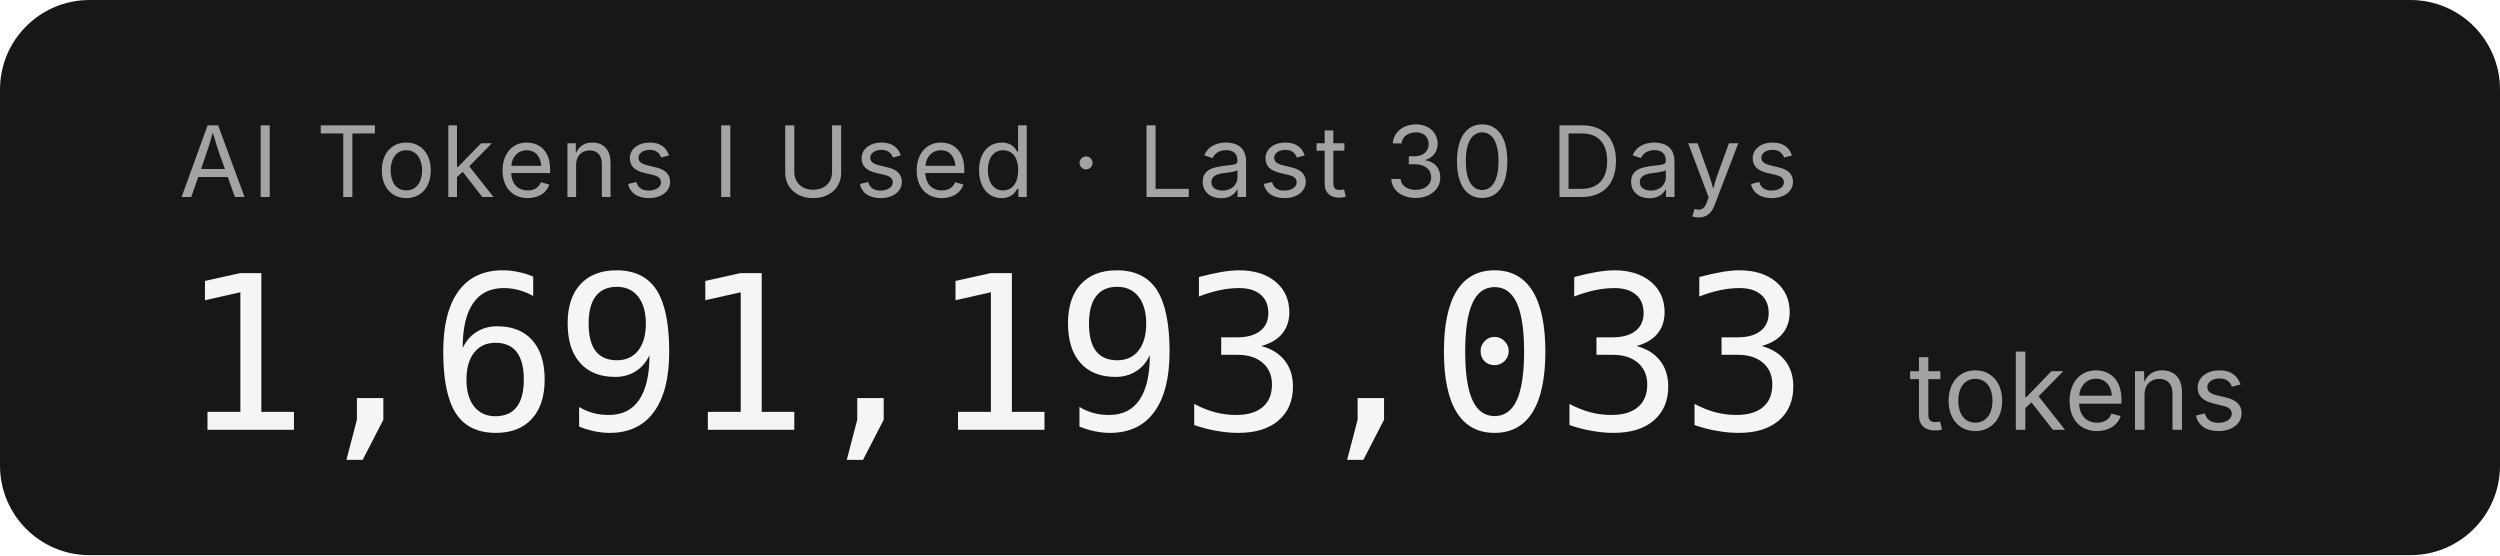
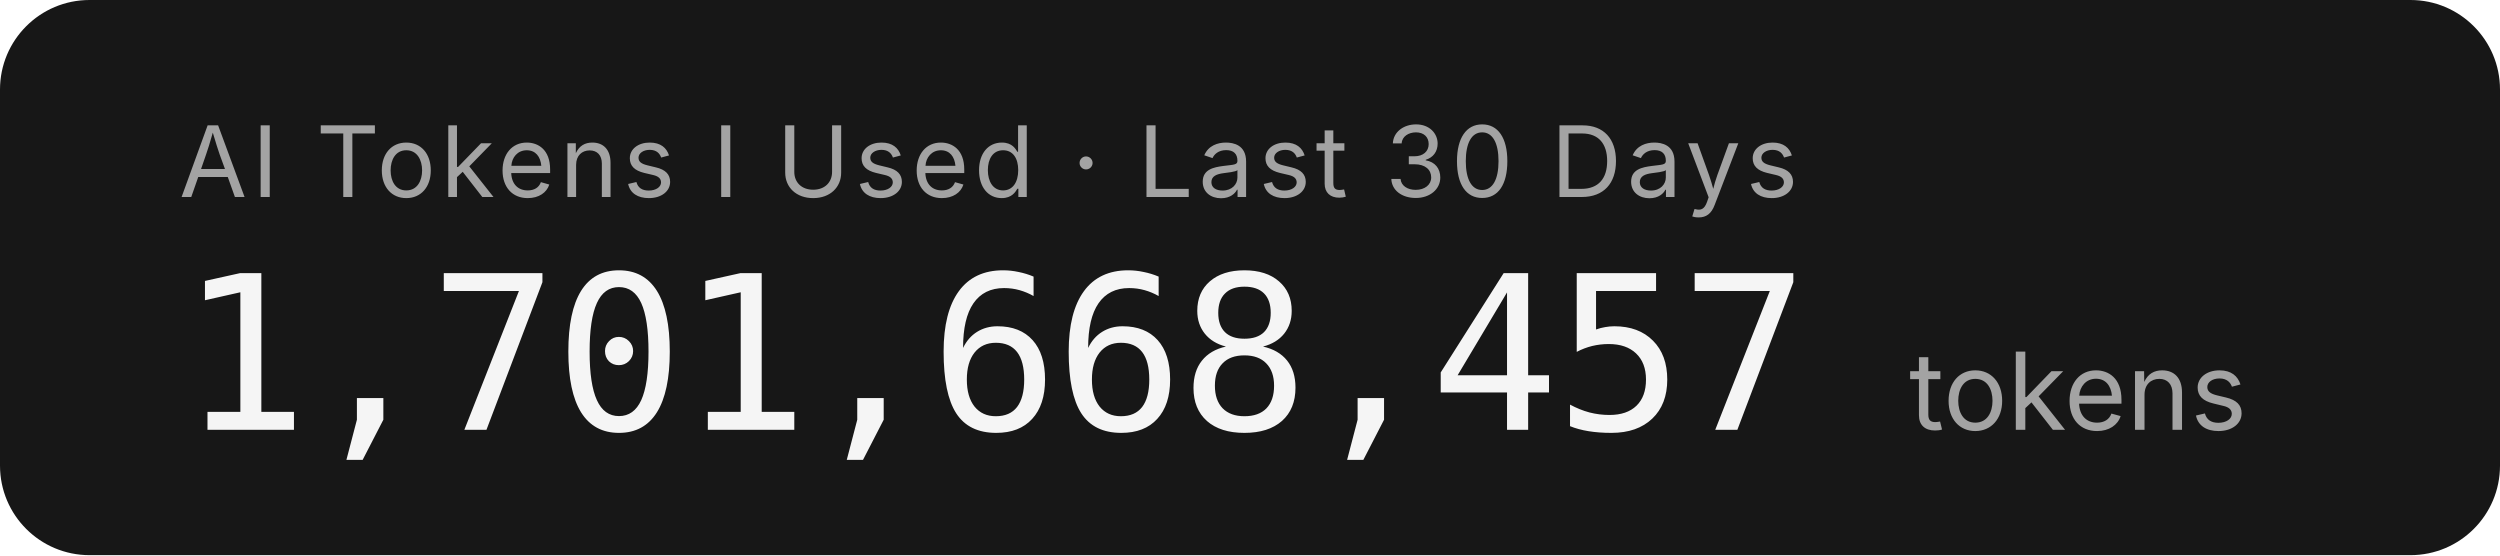
- <svg xmlns="http://www.w3.org/2000/svg" width="279.2" height="62" role="img" aria-label="AI Tokens I Used · Last 30 Days: 1,691,193,033 tokens">
+ <svg xmlns="http://www.w3.org/2000/svg" width="279.2" height="62" role="img" aria-label="AI Tokens I Used · Last 30 Days: 1,701,668,457 tokens">
  <rect width="279.2" height="62" rx="10" fill="#171717" />
  <g font-family="'Inter','SF Pro Display',-apple-system,'Segoe UI',sans-serif">
    <text x="20" y="22" fill="#a3a3a3" font-size="11" letter-spacing="0.05em">AI Tokens I Used · Last 30 Days</text>
-     <text x="20" y="48" fill="#f5f5f5" font-size="24" font-weight="300" font-family="'SF Mono','Cascadia Code','Consolas',monospace" letter-spacing="-0.02em">1,691,193,033</text>
+     <text x="20" y="48" fill="#f5f5f5" font-size="24" font-weight="300" font-family="'SF Mono','Cascadia Code','Consolas',monospace" letter-spacing="-0.02em">1,701,668,457</text>
    <text x="213.2" y="48" fill="#a3a3a3" font-size="12">tokens</text>
  </g>
</svg>
